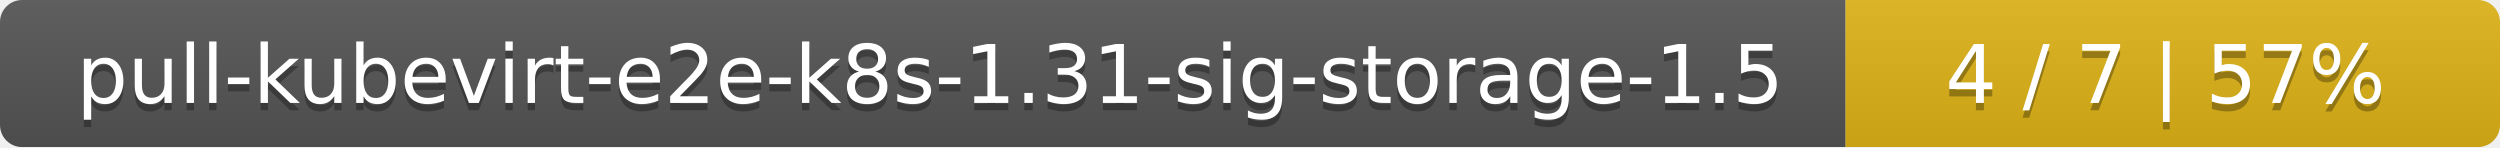
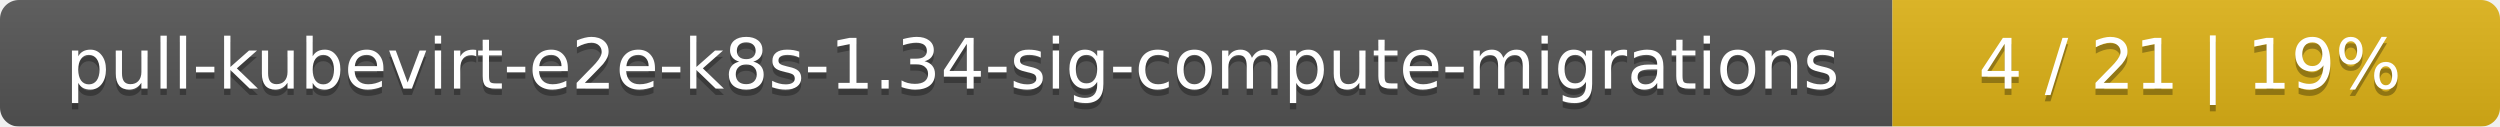
- <svg xmlns="http://www.w3.org/2000/svg" width="340" height="20">
+ <svg xmlns="http://www.w3.org/2000/svg" width="395" height="20">
  <linearGradient id="smooth" x2="0" y2="100%">
    <stop offset="0" stop-color="#bbb" stop-opacity=".1" />
    <stop offset="1" stop-opacity=".1" />
  </linearGradient>
  <mask id="round">
-     <rect width="340" height="20" rx="3" fill="#fff" />
+     <rect width="395" height="20" rx="3" fill="#fff" />
  </mask>
  <g mask="url(#round)">
-     <rect width="251" height="20" fill="#555" />
-     <rect x="251" width="89" height="20" fill="#dfb317" />
-     <rect width="340" height="20" fill="url(#smooth)" />
+     <rect width="299" height="20" fill="#555" />
+     <rect x="299" width="96" height="20" fill="#dfb317" />
+     <rect width="395" height="20" fill="url(#smooth)" />
  </g>
  <g fill="#fff" text-anchor="middle" font-family="DejaVu Sans,Verdana,Geneva,sans-serif" font-size="11">
-     <text x="126.5" y="15" fill="#010101" fill-opacity=".3">pull-kubevirt-e2e-k8s-1.31-sig-storage-1.5</text>
-     <text x="126.5" y="14">pull-kubevirt-e2e-k8s-1.31-sig-storage-1.5</text>
-     <text x="294.5" y="15" fill="#010101" fill-opacity=".3">4 / 7    |    57%</text>
-     <text x="294.5" y="14">4 / 7    |    57%</text>
+     <text x="150.5" y="15" fill="#010101" fill-opacity=".3">pull-kubevirt-e2e-k8s-1.34-sig-compute-migrations</text>
+     <text x="150.5" y="14">pull-kubevirt-e2e-k8s-1.34-sig-compute-migrations</text>
+     <text x="346" y="15" fill="#010101" fill-opacity=".3">4 / 21    |    19%</text>
+     <text x="346" y="14">4 / 21    |    19%</text>
  </g>
</svg>
